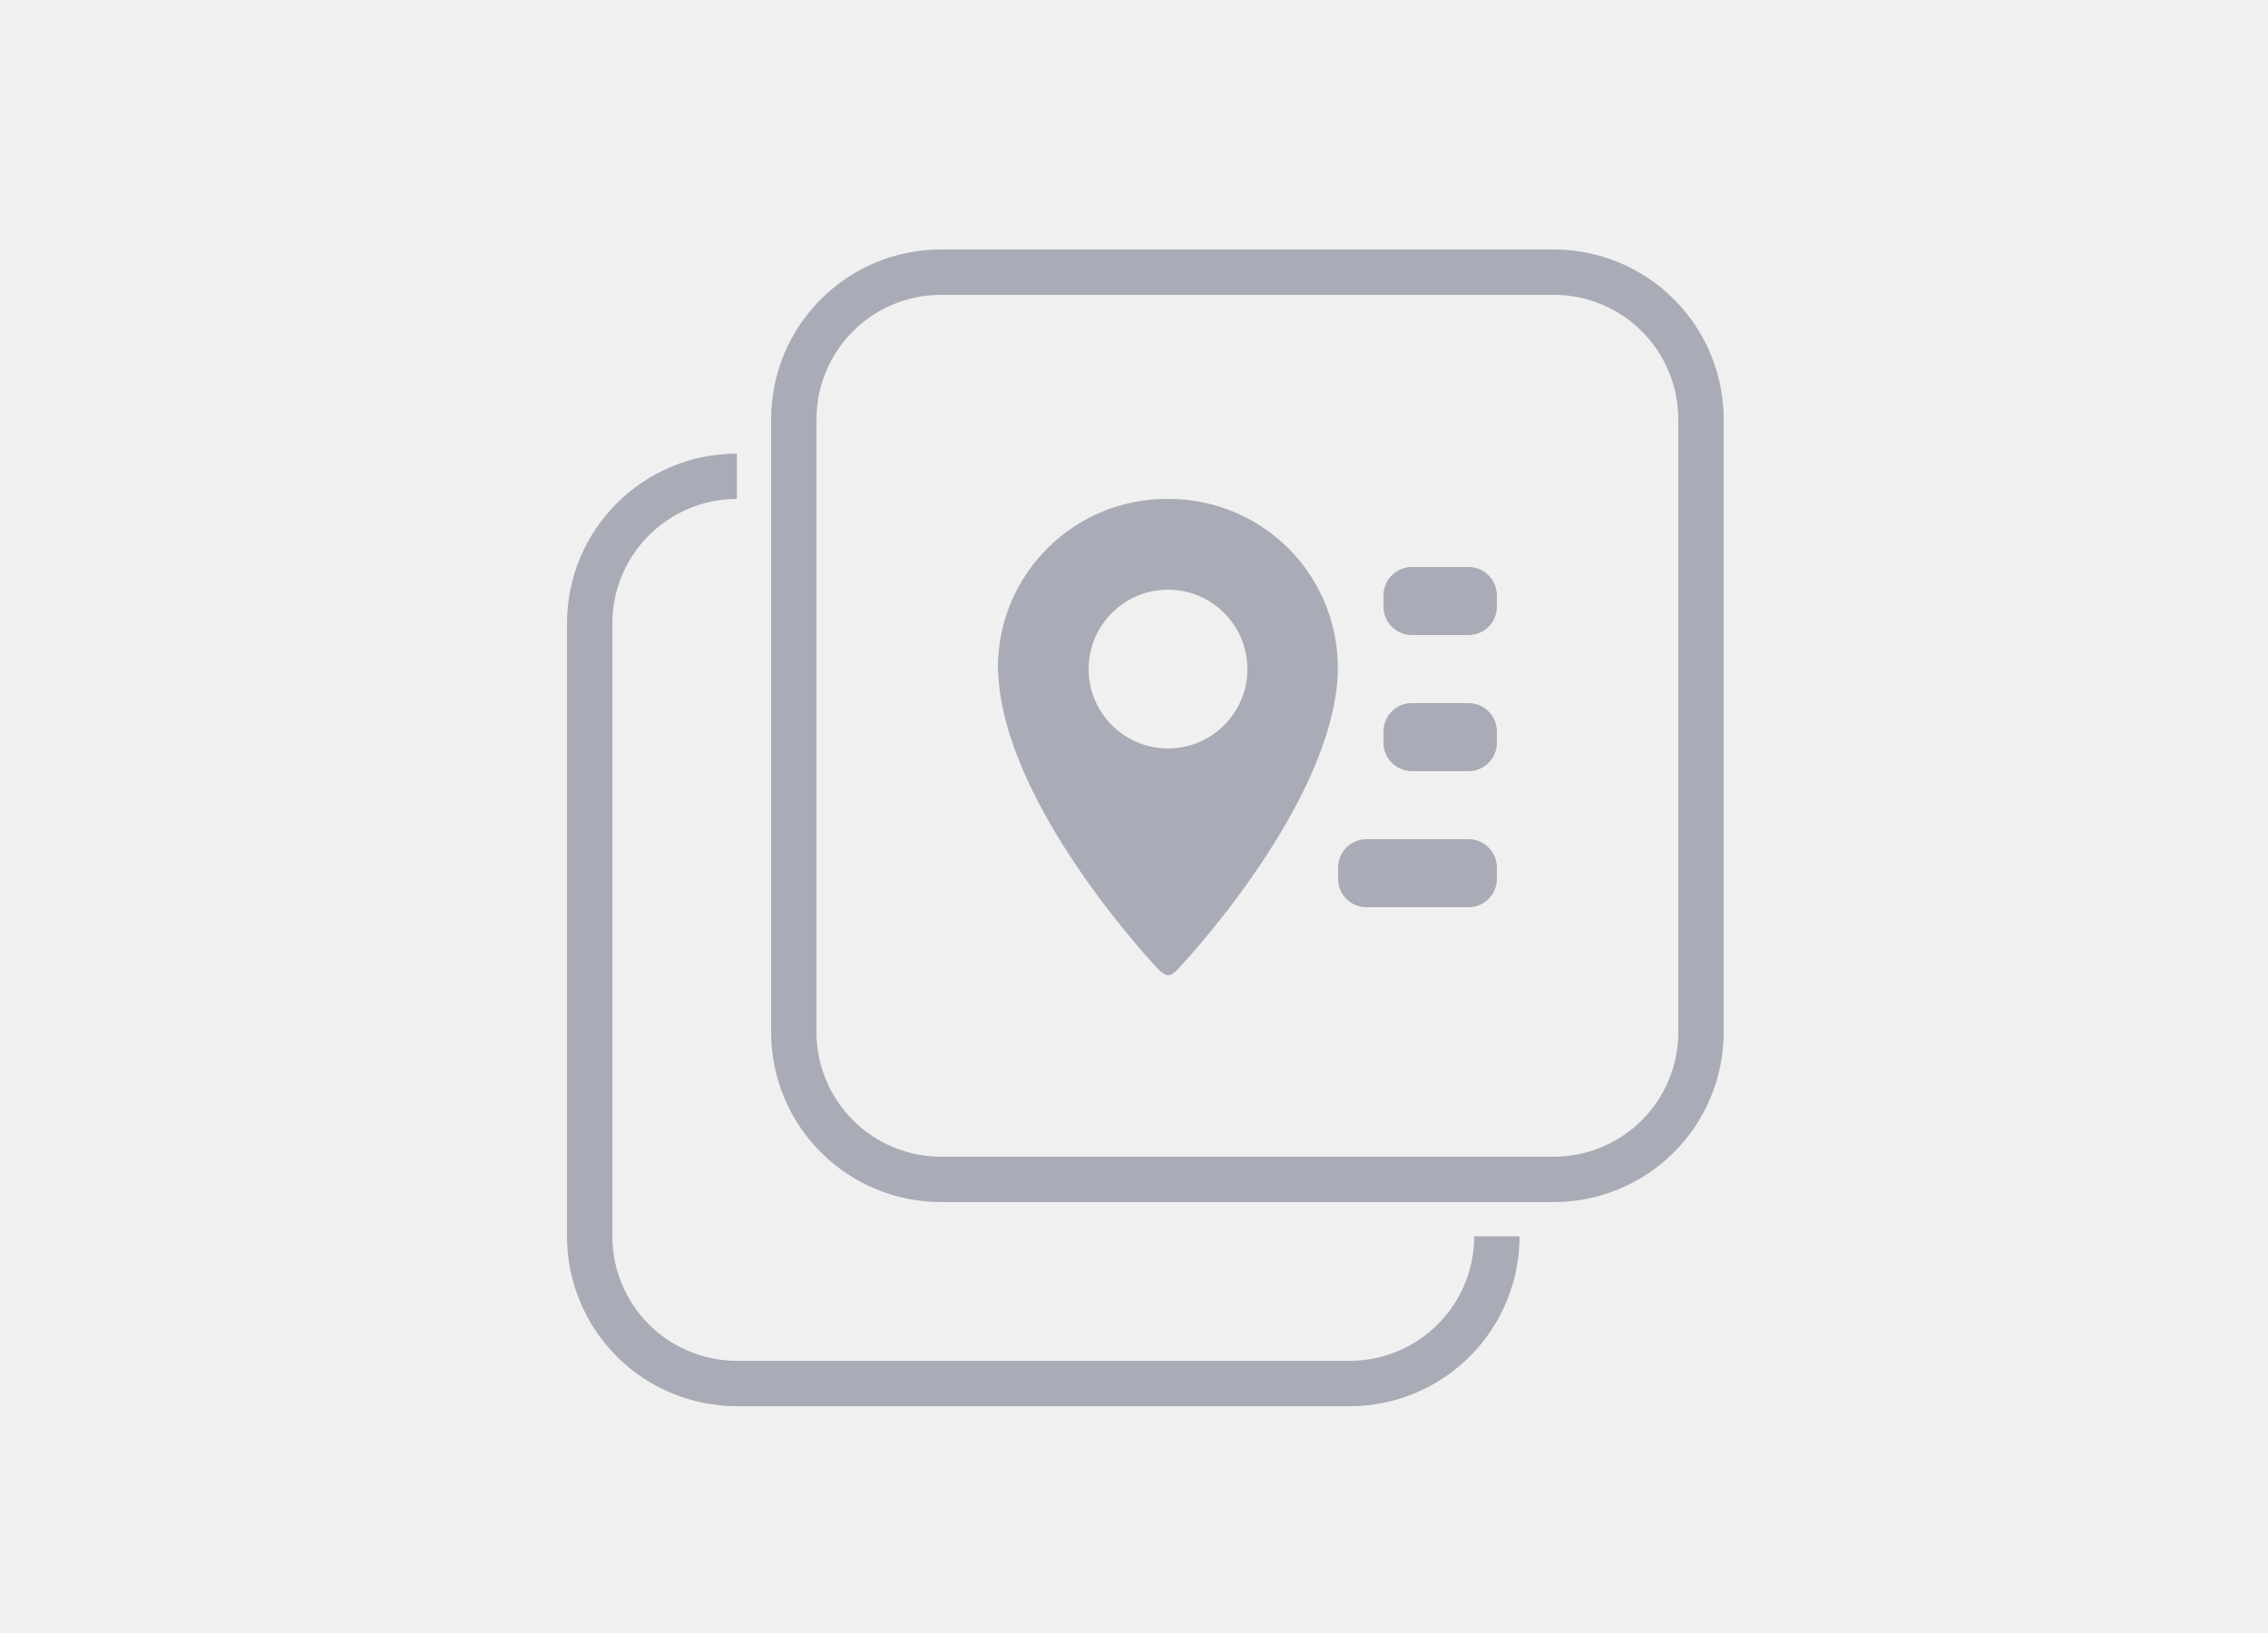
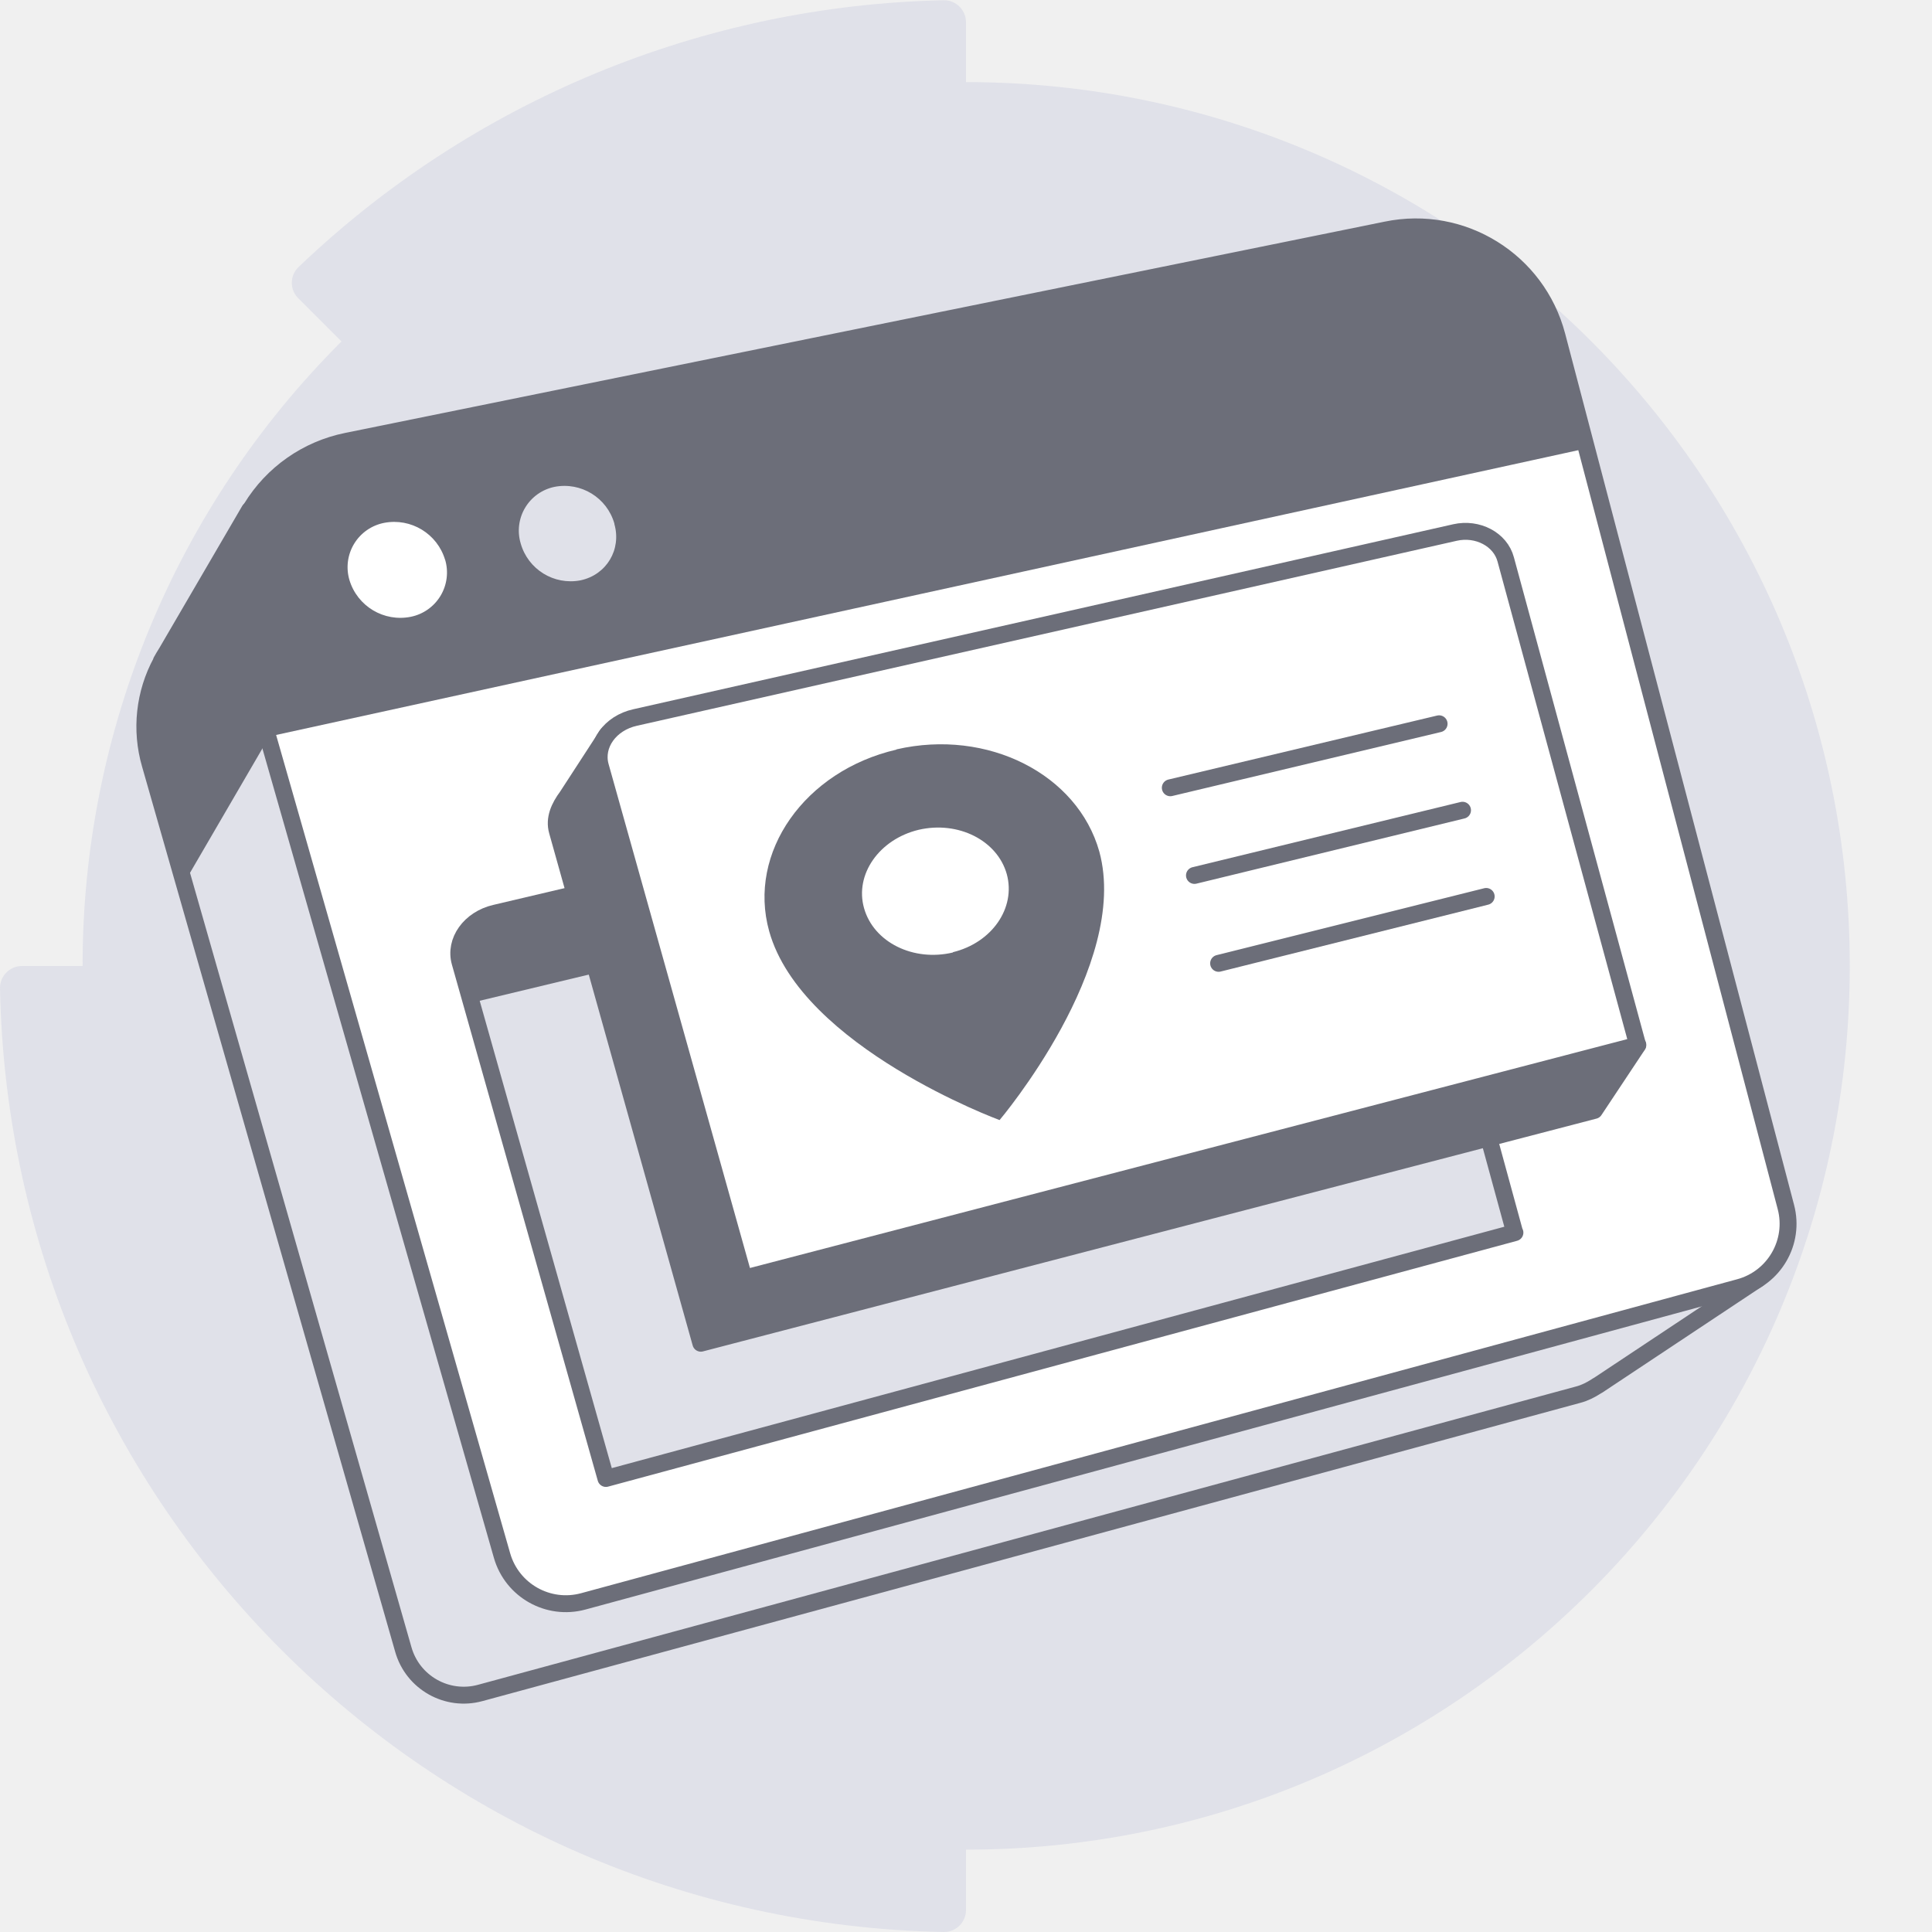
- <svg xmlns="http://www.w3.org/2000/svg" width="100" height="72" viewBox="0 0 100 72" fill="none">
-   <path fill-rule="evenodd" clip-rule="evenodd" d="M41.49 11A7.49 7.49 0 0 0 34 18.49V45.5A7.49 7.49 0 0 0 41.49 53H68.5A7.49 7.49 0 0 0 76 45.51V18.5A7.49 7.49 0 0 0 68.51 11H41.5ZM36 18.49A5.49 5.49 0 0 1 41.49 13H68.5A5.49 5.49 0 0 1 74 18.49V45.5A5.49 5.49 0 0 1 68.51 51H41.5A5.49 5.49 0 0 1 36 45.51V18.5Z" fill="#A9ABB6" />
-   <path d="M27 27.49A5.49 5.49 0 0 1 32.49 22v-2A7.49 7.49 0 0 0 25 27.49V54.5A7.49 7.49 0 0 0 32.49 62H59.5A7.49 7.49 0 0 0 67 54.51h-2A5.49 5.49 0 0 1 59.51 60H32.5A5.49 5.49 0 0 1 27 54.51V27.5Z" fill="#A9ABB6" />
-   <path fill-rule="evenodd" clip-rule="evenodd" d="M44 29.37A7.44 7.44 0 0 1 51.5 22a7.44 7.44 0 0 1 7.44 8.29c-.65 5.75-6.96 12.39-6.96 12.39-.1.12-.31.32-.48.32-.16 0-.37-.2-.48-.32 0 0-6.31-6.64-6.96-12.4-.03-.3-.06-.6-.06-.91Zm4 .13a3.5 3.5 0 1 0 7 0 3.5 3.5 0 0 0-7 0Z" fill="#A9ABB6" />
-   <path d="M62.25 25h2.5c.69 0 1.25.56 1.25 1.25v.5c0 .69-.56 1.25-1.25 1.25h-2.5c-.69 0-1.25-.56-1.25-1.25v-.5c0-.69.56-1.25 1.25-1.25ZM64.75 31h-2.5c-.69 0-1.25.56-1.25 1.25v.5c0 .69.56 1.25 1.25 1.25h2.5c.69 0 1.25-.56 1.25-1.25v-.5c0-.69-.56-1.25-1.25-1.25ZM64.75 37h-4.5c-.69 0-1.25.56-1.25 1.25v.5c0 .69.56 1.25 1.25 1.25h4.5c.69 0 1.25-.56 1.25-1.25v-.5c0-.69-.56-1.25-1.25-1.25Z" fill="#A9ABB6" />
+ <svg xmlns="http://www.w3.org/2000/svg" width="80" height="80" fill="none" viewBox="0 0 80 80">
+   <path fill="#E0E1E9" d="M0 40.92A39.86 39.86 0 0 0 39.08 80a.91.91 0 0 0 .92-.91v-2.5A36.58 36.58 0 1 0 40 3.4V.91a.91.91 0 0 0-.92-.9 39.87 39.87 0 0 0-26.72 11.05.9.9 0 0 0 0 1.3l1.78 1.78A36.47 36.47 0 0 0 3.42 40H.92a.91.91 0 0 0-.92.92Z" />
+   <path fill="#E0E1E9" stroke="#6C6E79" stroke-linecap="round" stroke-linejoin="round" stroke-width=".7" d="m66.16 57.37.12-.08 6.52-4.33-3.15-1.7-3.14.76-8.34-31.68a5.73 5.73 0 0 0-6.7-4.15l-39.74 8.06-1.4-3.12-3.43 5.88a6.5 6.5 0 0 0-.22.37v.02a5.62 5.62 0 0 0-.46 4.25L16.7 68.3a2.6 2.6 0 0 0 3.19 1.8l45.46-12.35c.27-.07.52-.2.74-.34l.06-.04h0Z" />
+   <path fill="#fff" stroke="#6C6E79" stroke-linecap="round" stroke-linejoin="round" stroke-width=".7" d="m72.02 53.31-47.87 13a2.75 2.75 0 0 1-3.36-1.89L9.75 25.82a6.03 6.03 0 0 1 4.61-7.55l43.05-8.75a6.04 6.04 0 0 1 7.06 4.38l9.48 36.08a2.73 2.73 0 0 1-1.93 3.33Z" />
+   <path fill="#6C6E79" d="m65.68 18.57-54.6 11.94-1.35-4.69a6.03 6.03 0 0 1 4.61-7.55L57.4 9.53a6.04 6.04 0 0 1 7.05 4.38l1.23 4.67.01-.01Z" />
+   <path fill="#fff" d="M18.43 23.17a1.87 1.87 0 0 1-1.42 2.37 2.2 2.2 0 0 1-2.54-1.52 1.87 1.87 0 0 1 1.44-2.37 2.2 2.2 0 0 1 2.52 1.53Z" />
+   <path fill="#E0E1E9" d="M25.44 21.7c.3 1.05-.32 2.1-1.4 2.33a2.15 2.15 0 0 1-2.48-1.53 1.85 1.85 0 0 1 1.4-2.34 2.15 2.15 0 0 1 2.48 1.52v.01Z" />
+   <path fill="#6C6E79" d="M11.1 30.6s.32-3.16.6-6.39l-1.37-3.08-3.43 5.88a6.5 6.5 0 0 0-.22.37v.02a5.62 5.62 0 0 0-.45 4.25l1.4 4.9 3.47-5.96Z" />
+   <path fill="#fff" d="M33.66 33.85a14.13 14.13 0 0 0-1.67 12.35 13.24 13.24 0 0 0 2.1 4.03 14.16 14.16 0 0 0 3.48 3.29 14.17 14.17 0 1 0 15.76-23.56A14.15 14.15 0 0 0 40.1 28.6a14.15 14.15 0 0 0-6.42 5.24h-.01Z" />
+   <path fill="#E0E1E9" stroke="#6C6E79" stroke-linecap="round" stroke-linejoin="round" stroke-width=".7" d="M62.73 51.04 25.09 61.22l-6.04-21.37c-.25-.88.41-1.8 1.46-2.04l36.26-8.54 5.95 21.77h.01Z" />
+   <path fill="#6C6E79" d="m57.63 32.37-38.1 9.15-.48-1.68c-.25-.88.41-1.8 1.46-2.04l36.26-8.54.85 3.1Z" />
+   <path fill="#6C6E79" stroke="#6C6E79" stroke-linecap="round" stroke-linejoin="round" stroke-width=".7" d="m65.05 42.44-4.5-16.56c-.23-.83-1.17-1.33-2.1-1.12l-29.78 6.72-3.52-1.07-1.67 2.57c-.32.43-.55.92-.4 1.44l5.94 21.2 37-9.64 1.8-2.71-2.76-.84-.01.01Z" />
+   <path fill="#fff" stroke="#6C6E79" stroke-linecap="round" stroke-linejoin="round" stroke-width=".7" d="m67.8 43.28-36.99 9.65-5.95-21.21c-.24-.88.4-1.78 1.44-2.01l33.95-7.66c.93-.21 1.88.28 2.1 1.12l5.46 20.1h0Z" />
+   <path fill="#6C6E79" d="M37.12 31.04c-3.8.88-6.18 4.26-5.27 7.52 1.34 4.8 9.54 7.82 9.54 7.82s5.42-6.4 4.13-11.12c-.9-3.2-4.62-5.1-8.4-4.23Zm2.34 8.4c-1.64.39-3.28-.42-3.68-1.83-.4-1.4.63-2.86 2.26-3.25 1.64-.38 3.26.44 3.65 1.84.38 1.4-.62 2.84-2.24 3.23h.01Z" />
+   <path stroke="#6C6E79" stroke-linecap="round" stroke-linejoin="round" stroke-width=".7" d="m48.46 32.62 11.13-2.65m-10.13 6.28 11.1-2.7m-10.1 6.34 11.08-2.77" />
</svg>
